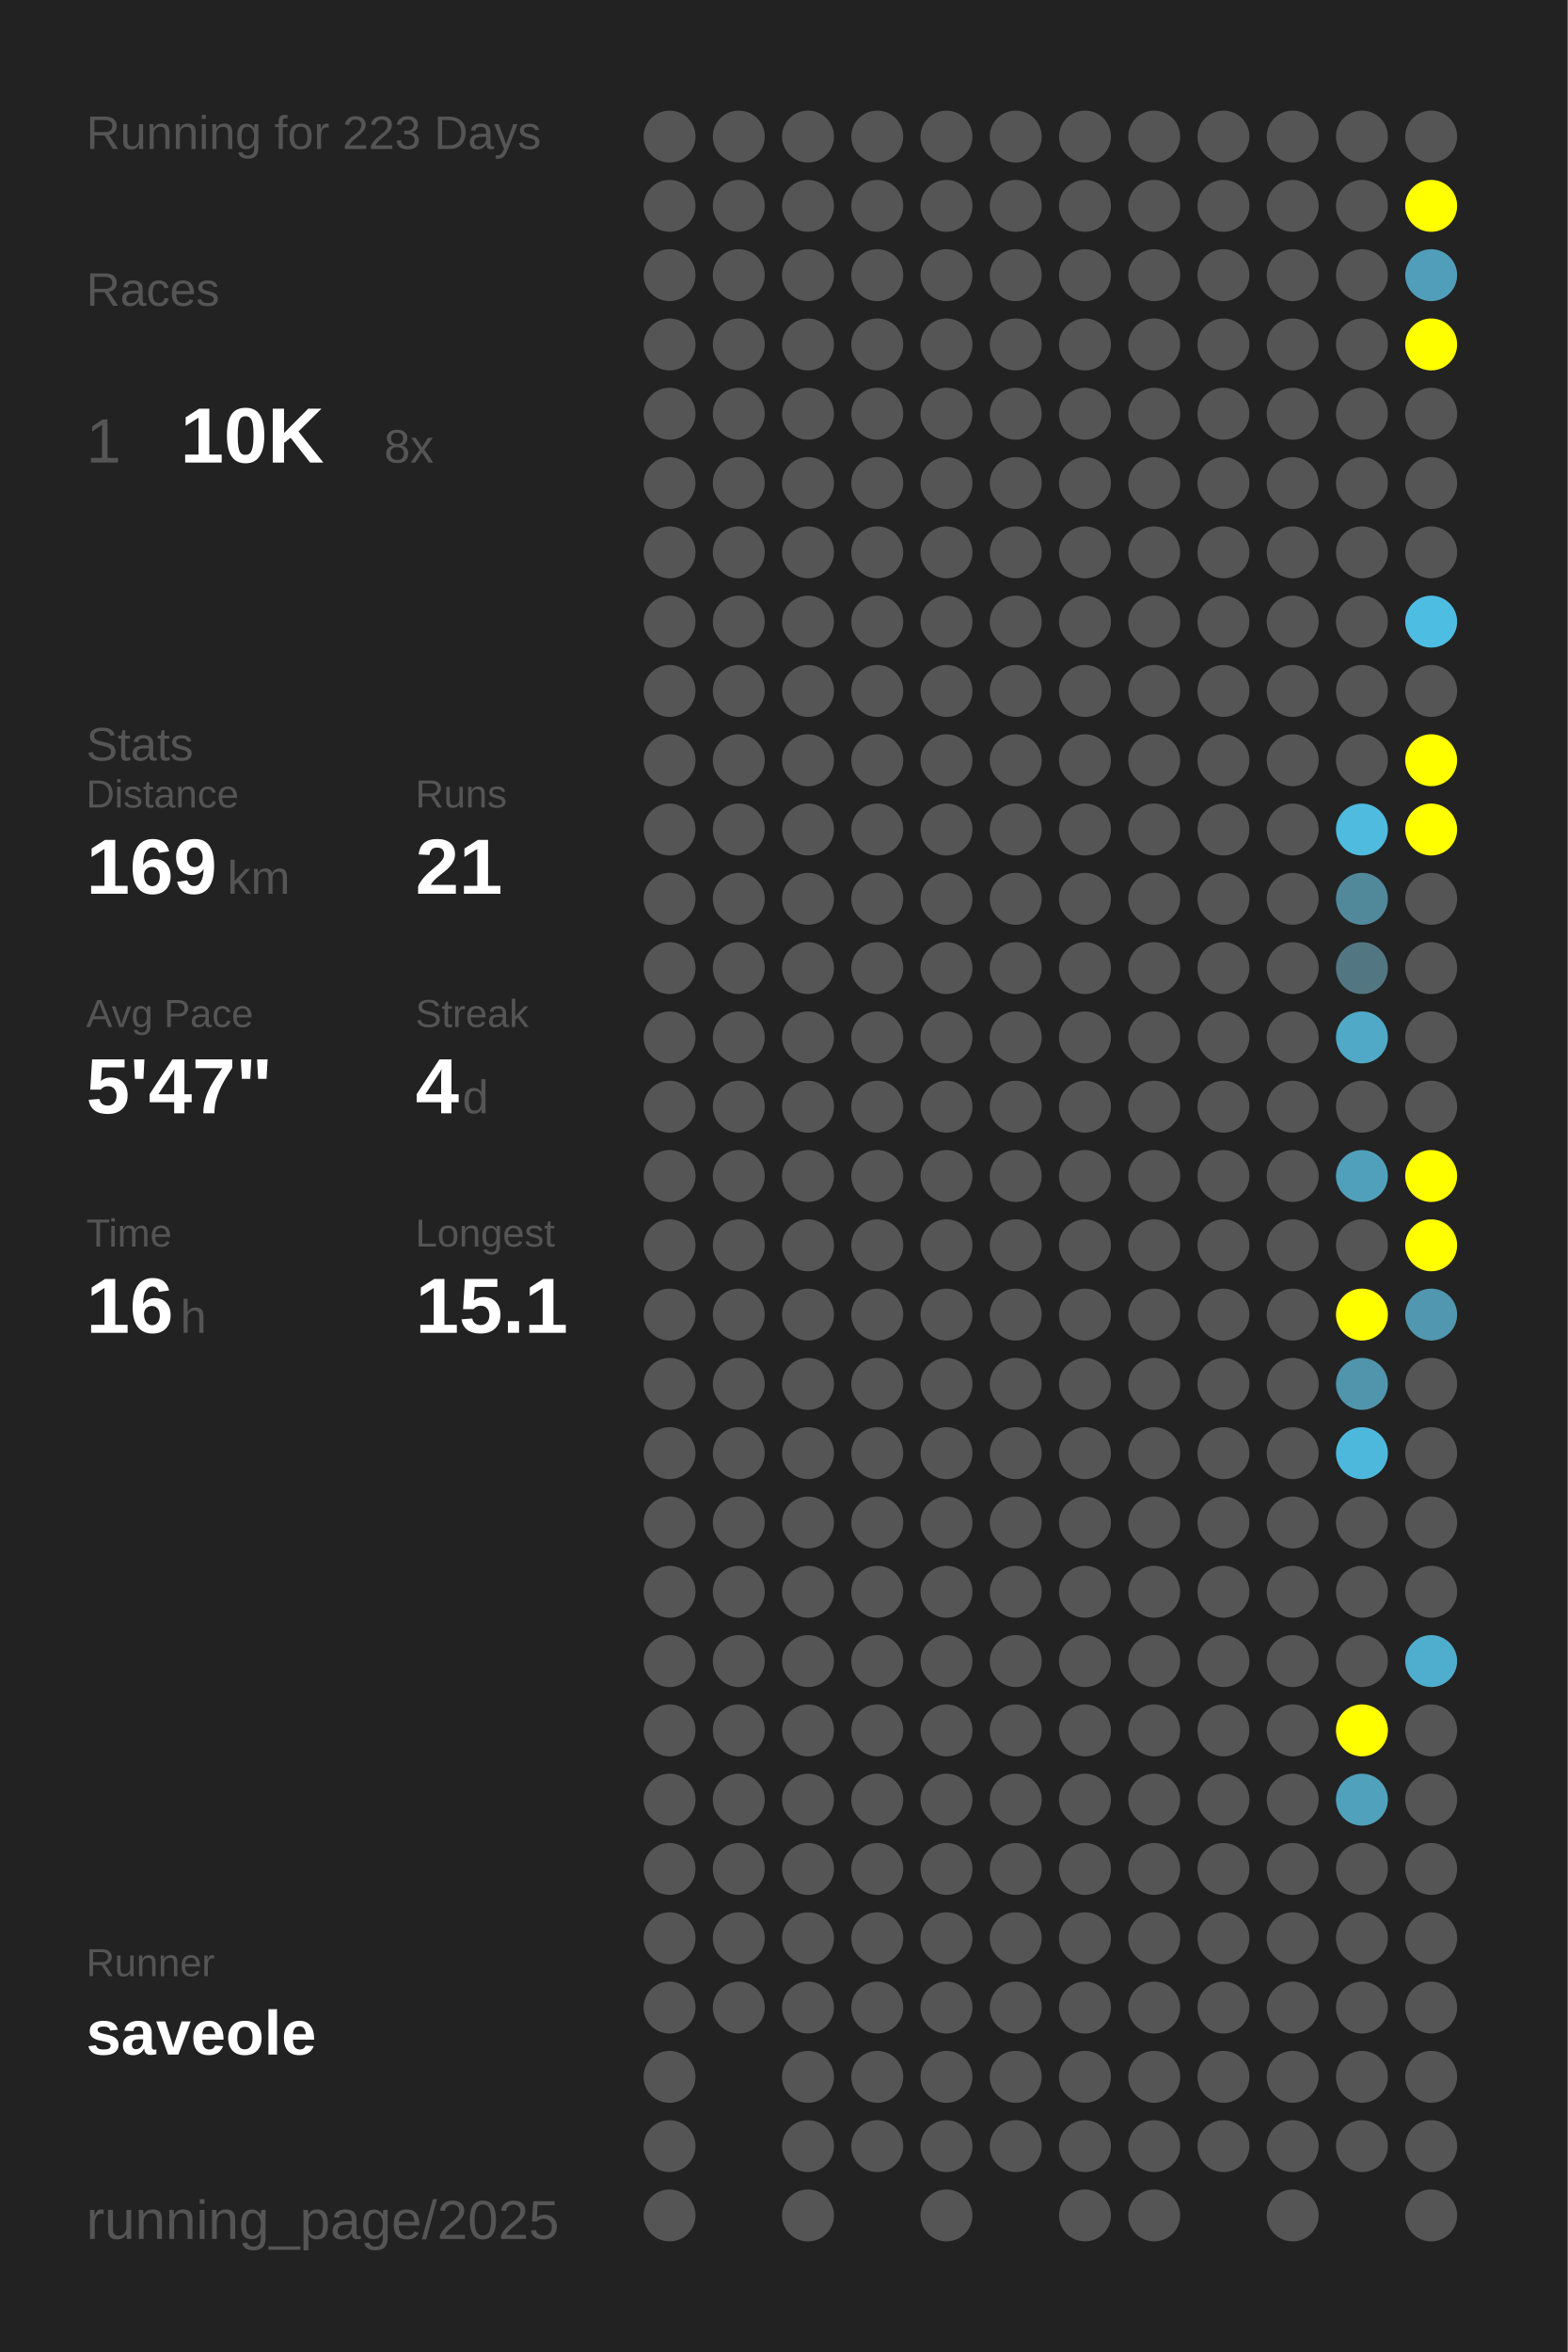
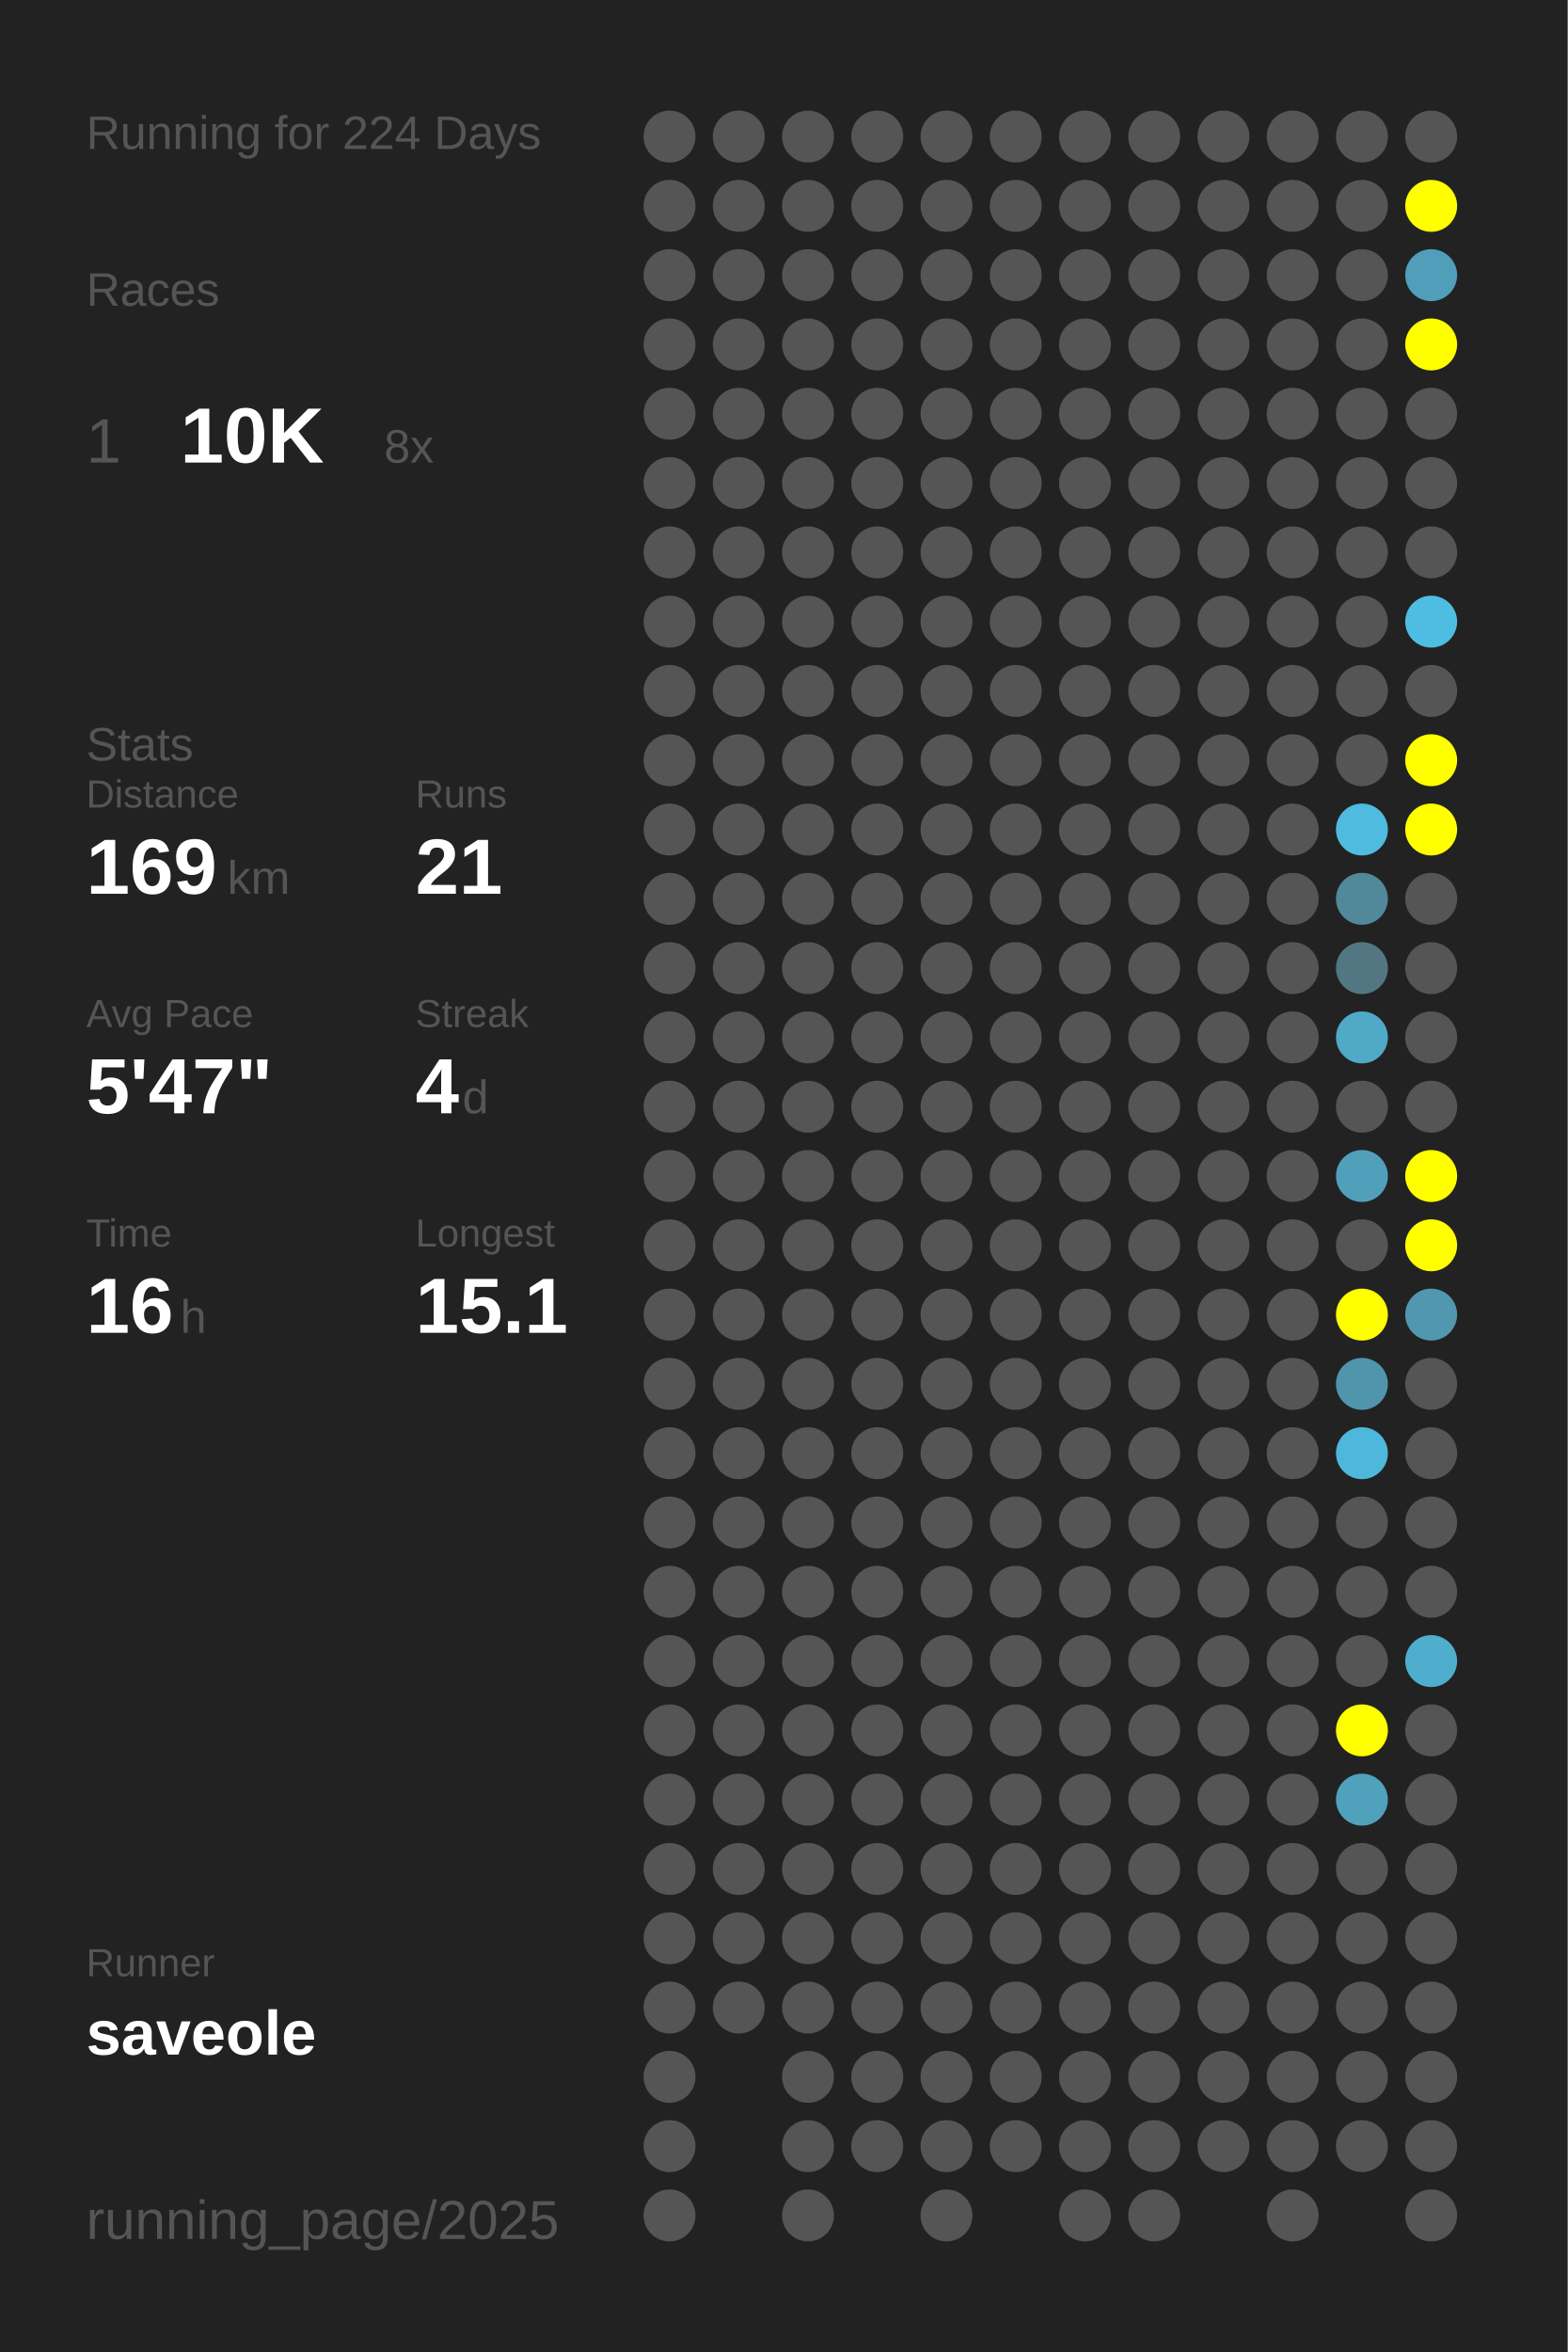
<svg xmlns="http://www.w3.org/2000/svg" baseProfile="full" height="300mm" version="1.1" viewBox="0,0,200,300" width="200mm">
  <defs />
  <rect fill="#222222" height="300" width="200" x="0" y="0" />
-   <text fill="#555555" style="font-size:6px; font-family:Arial;" x="11" y="19">Running for 223 Days</text>
+   <text fill="#555555" style="font-size:6px; font-family:Arial;" x="11" y="19">Running for 224 Days</text>
  <text fill="#555555" style="font-size:6px; font-family:Arial;" x="11" y="39">Races</text>
  <text fill="#555555" style="font-size:8px; font-family:Arial;" x="11" y="59">1</text>
  <text fill="#FFFFFF" style="font-size:10px; font-family:Arial; font-weight:bold;" x="23" y="59">10K</text>
  <text fill="#555555" style="font-size:6px; font-family:Arial;" x="49" y="59">8x</text>
  <text fill="#555555" style="font-size:6px; font-family:Arial;" x="11" y="97">Stats</text>
  <text fill="#555555" style="font-size:5px; font-family:Arial;" x="11" y="103">Distance</text>
  <text fill="#FFFFFF" style="font-size:10px; font-family:Arial; font-weight:bold;" x="11" y="114">169</text>
  <text fill="#555555" style="font-size:6px; font-family:Arial;" x="29" y="114">km</text>
  <text fill="#555555" style="font-size:5px; font-family:Arial;" x="53" y="103">Runs</text>
  <text fill="#FFFFFF" style="font-size:10px; font-family:Arial; font-weight:bold;" x="53" y="114">21</text>
  <text fill="#555555" style="font-size:5px; font-family:Arial;" x="11" y="131">Avg Pace</text>
  <text fill="#FFFFFF" style="font-size:10px; font-family:Arial; font-weight:bold;" x="11" y="142">5'47"</text>
  <text fill="#555555" style="font-size:5px; font-family:Arial;" x="53" y="131">Streak</text>
  <text fill="#FFFFFF" style="font-size:10px; font-family:Arial; font-weight:bold;" x="53" y="142">4</text>
  <text fill="#555555" style="font-size:6px; font-family:Arial;" x="59" y="142">d</text>
  <text fill="#555555" style="font-size:5px; font-family:Arial;" x="11" y="159">Time</text>
  <text fill="#FFFFFF" style="font-size:10px; font-family:Arial; font-weight:bold;" x="11" y="170">16</text>
  <text fill="#555555" style="font-size:6px; font-family:Arial;" x="23" y="170">h</text>
  <text fill="#555555" style="font-size:5px; font-family:Arial;" x="53" y="159">Longest</text>
  <text fill="#FFFFFF" style="font-size:10px; font-family:Arial; font-weight:bold;" x="53" y="170">15.1</text>
  <text fill="#555555" style="font-size:5px; font-family:Arial;" x="11" y="252.065">Runner</text>
  <text fill="#FFFFFF" style="font-size:8px; font-family:Arial; font-weight:bold;" x="11" y="262.065">saveole</text>
  <text fill="#555555" style="font-size:7px; font-family:Arial;" x="11" y="285.581">running_page/2025</text>
  <circle cx="85.417" cy="17.419" fill="#555555" r="3.312" />
  <circle cx="85.417" cy="26.258" fill="#555555" r="3.312" />
  <circle cx="85.417" cy="35.097" fill="#555555" r="3.312" />
  <circle cx="85.417" cy="43.935" fill="#555555" r="3.312" />
  <circle cx="85.417" cy="52.774" fill="#555555" r="3.312" />
  <circle cx="85.417" cy="61.613" fill="#555555" r="3.312" />
  <circle cx="85.417" cy="70.452" fill="#555555" r="3.312" />
  <circle cx="85.417" cy="79.29" fill="#555555" r="3.312" />
  <circle cx="85.417" cy="88.129" fill="#555555" r="3.312" />
  <circle cx="85.417" cy="96.968" fill="#555555" r="3.312" />
  <circle cx="85.417" cy="105.806" fill="#555555" r="3.312" />
  <circle cx="85.417" cy="114.645" fill="#555555" r="3.312" />
  <circle cx="85.417" cy="123.484" fill="#555555" r="3.312" />
  <circle cx="85.417" cy="132.323" fill="#555555" r="3.312" />
  <circle cx="85.417" cy="141.161" fill="#555555" r="3.312" />
  <circle cx="85.417" cy="150" fill="#555555" r="3.312" />
  <circle cx="85.417" cy="158.839" fill="#555555" r="3.312" />
  <circle cx="85.417" cy="167.677" fill="#555555" r="3.312" />
  <circle cx="85.417" cy="176.516" fill="#555555" r="3.312" />
  <circle cx="85.417" cy="185.355" fill="#555555" r="3.312" />
  <circle cx="85.417" cy="194.194" fill="#555555" r="3.312" />
  <circle cx="85.417" cy="203.032" fill="#555555" r="3.312" />
  <circle cx="85.417" cy="211.871" fill="#555555" r="3.312" />
  <circle cx="85.417" cy="220.71" fill="#555555" r="3.312" />
  <circle cx="85.417" cy="229.548" fill="#555555" r="3.312" />
  <circle cx="85.417" cy="238.387" fill="#555555" r="3.312" />
  <circle cx="85.417" cy="247.226" fill="#555555" r="3.312" />
  <circle cx="85.417" cy="256.065" fill="#555555" r="3.312" />
  <circle cx="85.417" cy="264.903" fill="#555555" r="3.312" />
  <circle cx="85.417" cy="273.742" fill="#555555" r="3.312" />
  <circle cx="85.417" cy="282.581" fill="#555555" r="3.312" />
  <circle cx="94.25" cy="17.419" fill="#555555" r="3.312" />
  <circle cx="94.25" cy="26.258" fill="#555555" r="3.312" />
  <circle cx="94.25" cy="35.097" fill="#555555" r="3.312" />
  <circle cx="94.25" cy="43.935" fill="#555555" r="3.312" />
  <circle cx="94.25" cy="52.774" fill="#555555" r="3.312" />
  <circle cx="94.25" cy="61.613" fill="#555555" r="3.312" />
  <circle cx="94.25" cy="70.452" fill="#555555" r="3.312" />
  <circle cx="94.25" cy="79.29" fill="#555555" r="3.312" />
  <circle cx="94.25" cy="88.129" fill="#555555" r="3.312" />
  <circle cx="94.25" cy="96.968" fill="#555555" r="3.312" />
  <circle cx="94.25" cy="105.806" fill="#555555" r="3.312" />
  <circle cx="94.25" cy="114.645" fill="#555555" r="3.312" />
  <circle cx="94.25" cy="123.484" fill="#555555" r="3.312" />
  <circle cx="94.25" cy="132.323" fill="#555555" r="3.312" />
  <circle cx="94.25" cy="141.161" fill="#555555" r="3.312" />
  <circle cx="94.25" cy="150" fill="#555555" r="3.312" />
  <circle cx="94.25" cy="158.839" fill="#555555" r="3.312" />
  <circle cx="94.25" cy="167.677" fill="#555555" r="3.312" />
  <circle cx="94.25" cy="176.516" fill="#555555" r="3.312" />
  <circle cx="94.25" cy="185.355" fill="#555555" r="3.312" />
  <circle cx="94.25" cy="194.194" fill="#555555" r="3.312" />
  <circle cx="94.25" cy="203.032" fill="#555555" r="3.312" />
  <circle cx="94.25" cy="211.871" fill="#555555" r="3.312" />
  <circle cx="94.25" cy="220.71" fill="#555555" r="3.312" />
  <circle cx="94.25" cy="229.548" fill="#555555" r="3.312" />
  <circle cx="94.25" cy="238.387" fill="#555555" r="3.312" />
  <circle cx="94.25" cy="247.226" fill="#555555" r="3.312" />
  <circle cx="94.25" cy="256.065" fill="#555555" r="3.312" />
  <circle cx="103.083" cy="17.419" fill="#555555" r="3.312" />
  <circle cx="103.083" cy="26.258" fill="#555555" r="3.312" />
  <circle cx="103.083" cy="35.097" fill="#555555" r="3.312" />
  <circle cx="103.083" cy="43.935" fill="#555555" r="3.312" />
  <circle cx="103.083" cy="52.774" fill="#555555" r="3.312" />
  <circle cx="103.083" cy="61.613" fill="#555555" r="3.312" />
  <circle cx="103.083" cy="70.452" fill="#555555" r="3.312" />
  <circle cx="103.083" cy="79.29" fill="#555555" r="3.312" />
  <circle cx="103.083" cy="88.129" fill="#555555" r="3.312" />
  <circle cx="103.083" cy="96.968" fill="#555555" r="3.312" />
  <circle cx="103.083" cy="105.806" fill="#555555" r="3.312" />
  <circle cx="103.083" cy="114.645" fill="#555555" r="3.312" />
  <circle cx="103.083" cy="123.484" fill="#555555" r="3.312" />
  <circle cx="103.083" cy="132.323" fill="#555555" r="3.312" />
  <circle cx="103.083" cy="141.161" fill="#555555" r="3.312" />
  <circle cx="103.083" cy="150" fill="#555555" r="3.312" />
  <circle cx="103.083" cy="158.839" fill="#555555" r="3.312" />
  <circle cx="103.083" cy="167.677" fill="#555555" r="3.312" />
  <circle cx="103.083" cy="176.516" fill="#555555" r="3.312" />
  <circle cx="103.083" cy="185.355" fill="#555555" r="3.312" />
  <circle cx="103.083" cy="194.194" fill="#555555" r="3.312" />
  <circle cx="103.083" cy="203.032" fill="#555555" r="3.312" />
  <circle cx="103.083" cy="211.871" fill="#555555" r="3.312" />
  <circle cx="103.083" cy="220.71" fill="#555555" r="3.312" />
  <circle cx="103.083" cy="229.548" fill="#555555" r="3.312" />
  <circle cx="103.083" cy="238.387" fill="#555555" r="3.312" />
  <circle cx="103.083" cy="247.226" fill="#555555" r="3.312" />
  <circle cx="103.083" cy="256.065" fill="#555555" r="3.312" />
  <circle cx="103.083" cy="264.903" fill="#555555" r="3.312" />
  <circle cx="103.083" cy="273.742" fill="#555555" r="3.312" />
  <circle cx="103.083" cy="282.581" fill="#555555" r="3.312" />
  <circle cx="111.917" cy="17.419" fill="#555555" r="3.312" />
  <circle cx="111.917" cy="26.258" fill="#555555" r="3.312" />
  <circle cx="111.917" cy="35.097" fill="#555555" r="3.312" />
  <circle cx="111.917" cy="43.935" fill="#555555" r="3.312" />
  <circle cx="111.917" cy="52.774" fill="#555555" r="3.312" />
  <circle cx="111.917" cy="61.613" fill="#555555" r="3.312" />
  <circle cx="111.917" cy="70.452" fill="#555555" r="3.312" />
  <circle cx="111.917" cy="79.29" fill="#555555" r="3.312" />
  <circle cx="111.917" cy="88.129" fill="#555555" r="3.312" />
  <circle cx="111.917" cy="96.968" fill="#555555" r="3.312" />
  <circle cx="111.917" cy="105.806" fill="#555555" r="3.312" />
  <circle cx="111.917" cy="114.645" fill="#555555" r="3.312" />
  <circle cx="111.917" cy="123.484" fill="#555555" r="3.312" />
  <circle cx="111.917" cy="132.323" fill="#555555" r="3.312" />
  <circle cx="111.917" cy="141.161" fill="#555555" r="3.312" />
  <circle cx="111.917" cy="150" fill="#555555" r="3.312" />
  <circle cx="111.917" cy="158.839" fill="#555555" r="3.312" />
  <circle cx="111.917" cy="167.677" fill="#555555" r="3.312" />
  <circle cx="111.917" cy="176.516" fill="#555555" r="3.312" />
  <circle cx="111.917" cy="185.355" fill="#555555" r="3.312" />
  <circle cx="111.917" cy="194.194" fill="#555555" r="3.312" />
  <circle cx="111.917" cy="203.032" fill="#555555" r="3.312" />
  <circle cx="111.917" cy="211.871" fill="#555555" r="3.312" />
  <circle cx="111.917" cy="220.71" fill="#555555" r="3.312" />
  <circle cx="111.917" cy="229.548" fill="#555555" r="3.312" />
  <circle cx="111.917" cy="238.387" fill="#555555" r="3.312" />
  <circle cx="111.917" cy="247.226" fill="#555555" r="3.312" />
  <circle cx="111.917" cy="256.065" fill="#555555" r="3.312" />
  <circle cx="111.917" cy="264.903" fill="#555555" r="3.312" />
  <circle cx="111.917" cy="273.742" fill="#555555" r="3.312" />
  <circle cx="120.75" cy="17.419" fill="#555555" r="3.312" />
  <circle cx="120.75" cy="26.258" fill="#555555" r="3.312" />
  <circle cx="120.75" cy="35.097" fill="#555555" r="3.312" />
  <circle cx="120.75" cy="43.935" fill="#555555" r="3.312" />
  <circle cx="120.75" cy="52.774" fill="#555555" r="3.312" />
  <circle cx="120.75" cy="61.613" fill="#555555" r="3.312" />
  <circle cx="120.75" cy="70.452" fill="#555555" r="3.312" />
  <circle cx="120.75" cy="79.29" fill="#555555" r="3.312" />
  <circle cx="120.75" cy="88.129" fill="#555555" r="3.312" />
  <circle cx="120.75" cy="96.968" fill="#555555" r="3.312" />
  <circle cx="120.75" cy="105.806" fill="#555555" r="3.312" />
  <circle cx="120.75" cy="114.645" fill="#555555" r="3.312" />
  <circle cx="120.75" cy="123.484" fill="#555555" r="3.312" />
  <circle cx="120.75" cy="132.323" fill="#555555" r="3.312" />
  <circle cx="120.75" cy="141.161" fill="#555555" r="3.312" />
  <circle cx="120.75" cy="150" fill="#555555" r="3.312" />
  <circle cx="120.75" cy="158.839" fill="#555555" r="3.312" />
  <circle cx="120.75" cy="167.677" fill="#555555" r="3.312" />
  <circle cx="120.75" cy="176.516" fill="#555555" r="3.312" />
  <circle cx="120.75" cy="185.355" fill="#555555" r="3.312" />
  <circle cx="120.75" cy="194.194" fill="#555555" r="3.312" />
  <circle cx="120.75" cy="203.032" fill="#555555" r="3.312" />
  <circle cx="120.75" cy="211.871" fill="#555555" r="3.312" />
  <circle cx="120.75" cy="220.71" fill="#555555" r="3.312" />
  <circle cx="120.75" cy="229.548" fill="#555555" r="3.312" />
  <circle cx="120.75" cy="238.387" fill="#555555" r="3.312" />
  <circle cx="120.75" cy="247.226" fill="#555555" r="3.312" />
  <circle cx="120.75" cy="256.065" fill="#555555" r="3.312" />
  <circle cx="120.75" cy="264.903" fill="#555555" r="3.312" />
  <circle cx="120.75" cy="273.742" fill="#555555" r="3.312" />
  <circle cx="120.75" cy="282.581" fill="#555555" r="3.312" />
  <circle cx="129.583" cy="17.419" fill="#555555" r="3.312" />
  <circle cx="129.583" cy="26.258" fill="#555555" r="3.312" />
  <circle cx="129.583" cy="35.097" fill="#555555" r="3.312" />
  <circle cx="129.583" cy="43.935" fill="#555555" r="3.312" />
  <circle cx="129.583" cy="52.774" fill="#555555" r="3.312" />
  <circle cx="129.583" cy="61.613" fill="#555555" r="3.312" />
  <circle cx="129.583" cy="70.452" fill="#555555" r="3.312" />
  <circle cx="129.583" cy="79.29" fill="#555555" r="3.312" />
  <circle cx="129.583" cy="88.129" fill="#555555" r="3.312" />
  <circle cx="129.583" cy="96.968" fill="#555555" r="3.312" />
  <circle cx="129.583" cy="105.806" fill="#555555" r="3.312" />
  <circle cx="129.583" cy="114.645" fill="#555555" r="3.312" />
  <circle cx="129.583" cy="123.484" fill="#555555" r="3.312" />
  <circle cx="129.583" cy="132.323" fill="#555555" r="3.312" />
  <circle cx="129.583" cy="141.161" fill="#555555" r="3.312" />
  <circle cx="129.583" cy="150" fill="#555555" r="3.312" />
  <circle cx="129.583" cy="158.839" fill="#555555" r="3.312" />
  <circle cx="129.583" cy="167.677" fill="#555555" r="3.312" />
  <circle cx="129.583" cy="176.516" fill="#555555" r="3.312" />
  <circle cx="129.583" cy="185.355" fill="#555555" r="3.312" />
  <circle cx="129.583" cy="194.194" fill="#555555" r="3.312" />
  <circle cx="129.583" cy="203.032" fill="#555555" r="3.312" />
  <circle cx="129.583" cy="211.871" fill="#555555" r="3.312" />
  <circle cx="129.583" cy="220.71" fill="#555555" r="3.312" />
  <circle cx="129.583" cy="229.548" fill="#555555" r="3.312" />
  <circle cx="129.583" cy="238.387" fill="#555555" r="3.312" />
  <circle cx="129.583" cy="247.226" fill="#555555" r="3.312" />
  <circle cx="129.583" cy="256.065" fill="#555555" r="3.312" />
  <circle cx="129.583" cy="264.903" fill="#555555" r="3.312" />
  <circle cx="129.583" cy="273.742" fill="#555555" r="3.312" />
  <circle cx="138.417" cy="17.419" fill="#555555" r="3.312" />
  <circle cx="138.417" cy="26.258" fill="#555555" r="3.312" />
  <circle cx="138.417" cy="35.097" fill="#555555" r="3.312" />
  <circle cx="138.417" cy="43.935" fill="#555555" r="3.312" />
  <circle cx="138.417" cy="52.774" fill="#555555" r="3.312" />
  <circle cx="138.417" cy="61.613" fill="#555555" r="3.312" />
  <circle cx="138.417" cy="70.452" fill="#555555" r="3.312" />
  <circle cx="138.417" cy="79.29" fill="#555555" r="3.312" />
  <circle cx="138.417" cy="88.129" fill="#555555" r="3.312" />
  <circle cx="138.417" cy="96.968" fill="#555555" r="3.312" />
  <circle cx="138.417" cy="105.806" fill="#555555" r="3.312" />
  <circle cx="138.417" cy="114.645" fill="#555555" r="3.312" />
  <circle cx="138.417" cy="123.484" fill="#555555" r="3.312" />
  <circle cx="138.417" cy="132.323" fill="#555555" r="3.312" />
  <circle cx="138.417" cy="141.161" fill="#555555" r="3.312" />
  <circle cx="138.417" cy="150" fill="#555555" r="3.312" />
  <circle cx="138.417" cy="158.839" fill="#555555" r="3.312" />
  <circle cx="138.417" cy="167.677" fill="#555555" r="3.312" />
  <circle cx="138.417" cy="176.516" fill="#555555" r="3.312" />
  <circle cx="138.417" cy="185.355" fill="#555555" r="3.312" />
  <circle cx="138.417" cy="194.194" fill="#555555" r="3.312" />
  <circle cx="138.417" cy="203.032" fill="#555555" r="3.312" />
  <circle cx="138.417" cy="211.871" fill="#555555" r="3.312" />
  <circle cx="138.417" cy="220.71" fill="#555555" r="3.312" />
  <circle cx="138.417" cy="229.548" fill="#555555" r="3.312" />
  <circle cx="138.417" cy="238.387" fill="#555555" r="3.312" />
  <circle cx="138.417" cy="247.226" fill="#555555" r="3.312" />
  <circle cx="138.417" cy="256.065" fill="#555555" r="3.312" />
  <circle cx="138.417" cy="264.903" fill="#555555" r="3.312" />
  <circle cx="138.417" cy="273.742" fill="#555555" r="3.312" />
  <circle cx="138.417" cy="282.581" fill="#555555" r="3.312" />
  <circle cx="147.25" cy="17.419" fill="#555555" r="3.312" />
  <circle cx="147.25" cy="26.258" fill="#555555" r="3.312" />
  <circle cx="147.25" cy="35.097" fill="#555555" r="3.312" />
  <circle cx="147.25" cy="43.935" fill="#555555" r="3.312" />
  <circle cx="147.25" cy="52.774" fill="#555555" r="3.312" />
  <circle cx="147.25" cy="61.613" fill="#555555" r="3.312" />
  <circle cx="147.25" cy="70.452" fill="#555555" r="3.312" />
  <circle cx="147.25" cy="79.29" fill="#555555" r="3.312" />
  <circle cx="147.25" cy="88.129" fill="#555555" r="3.312" />
  <circle cx="147.25" cy="96.968" fill="#555555" r="3.312" />
  <circle cx="147.25" cy="105.806" fill="#555555" r="3.312" />
  <circle cx="147.25" cy="114.645" fill="#555555" r="3.312" />
  <circle cx="147.25" cy="123.484" fill="#555555" r="3.312" />
  <circle cx="147.25" cy="132.323" fill="#555555" r="3.312" />
  <circle cx="147.25" cy="141.161" fill="#555555" r="3.312" />
  <circle cx="147.25" cy="150" fill="#555555" r="3.312" />
  <circle cx="147.25" cy="158.839" fill="#555555" r="3.312" />
  <circle cx="147.25" cy="167.677" fill="#555555" r="3.312" />
  <circle cx="147.25" cy="176.516" fill="#555555" r="3.312" />
  <circle cx="147.25" cy="185.355" fill="#555555" r="3.312" />
  <circle cx="147.25" cy="194.194" fill="#555555" r="3.312" />
  <circle cx="147.25" cy="203.032" fill="#555555" r="3.312" />
  <circle cx="147.25" cy="211.871" fill="#555555" r="3.312" />
  <circle cx="147.25" cy="220.71" fill="#555555" r="3.312" />
  <circle cx="147.25" cy="229.548" fill="#555555" r="3.312" />
  <circle cx="147.25" cy="238.387" fill="#555555" r="3.312" />
  <circle cx="147.25" cy="247.226" fill="#555555" r="3.312" />
  <circle cx="147.25" cy="256.065" fill="#555555" r="3.312" />
  <circle cx="147.25" cy="264.903" fill="#555555" r="3.312" />
  <circle cx="147.25" cy="273.742" fill="#555555" r="3.312" />
  <circle cx="147.25" cy="282.581" fill="#555555" r="3.312" />
  <circle cx="156.083" cy="17.419" fill="#555555" r="3.312" />
  <circle cx="156.083" cy="26.258" fill="#555555" r="3.312" />
  <circle cx="156.083" cy="35.097" fill="#555555" r="3.312" />
  <circle cx="156.083" cy="43.935" fill="#555555" r="3.312" />
  <circle cx="156.083" cy="52.774" fill="#555555" r="3.312" />
  <circle cx="156.083" cy="61.613" fill="#555555" r="3.312" />
  <circle cx="156.083" cy="70.452" fill="#555555" r="3.312" />
  <circle cx="156.083" cy="79.29" fill="#555555" r="3.312" />
  <circle cx="156.083" cy="88.129" fill="#555555" r="3.312" />
  <circle cx="156.083" cy="96.968" fill="#555555" r="3.312" />
  <circle cx="156.083" cy="105.806" fill="#555555" r="3.312" />
  <circle cx="156.083" cy="114.645" fill="#555555" r="3.312" />
  <circle cx="156.083" cy="123.484" fill="#555555" r="3.312" />
  <circle cx="156.083" cy="132.323" fill="#555555" r="3.312" />
  <circle cx="156.083" cy="141.161" fill="#555555" r="3.312" />
  <circle cx="156.083" cy="150" fill="#555555" r="3.312" />
  <circle cx="156.083" cy="158.839" fill="#555555" r="3.312" />
  <circle cx="156.083" cy="167.677" fill="#555555" r="3.312" />
  <circle cx="156.083" cy="176.516" fill="#555555" r="3.312" />
  <circle cx="156.083" cy="185.355" fill="#555555" r="3.312" />
  <circle cx="156.083" cy="194.194" fill="#555555" r="3.312" />
  <circle cx="156.083" cy="203.032" fill="#555555" r="3.312" />
  <circle cx="156.083" cy="211.871" fill="#555555" r="3.312" />
  <circle cx="156.083" cy="220.71" fill="#555555" r="3.312" />
  <circle cx="156.083" cy="229.548" fill="#555555" r="3.312" />
  <circle cx="156.083" cy="238.387" fill="#555555" r="3.312" />
  <circle cx="156.083" cy="247.226" fill="#555555" r="3.312" />
  <circle cx="156.083" cy="256.065" fill="#555555" r="3.312" />
  <circle cx="156.083" cy="264.903" fill="#555555" r="3.312" />
  <circle cx="156.083" cy="273.742" fill="#555555" r="3.312" />
  <circle cx="164.917" cy="17.419" fill="#555555" r="3.312" />
  <circle cx="164.917" cy="26.258" fill="#555555" r="3.312" />
  <circle cx="164.917" cy="35.097" fill="#555555" r="3.312" />
  <circle cx="164.917" cy="43.935" fill="#555555" r="3.312" />
  <circle cx="164.917" cy="52.774" fill="#555555" r="3.312" />
  <circle cx="164.917" cy="61.613" fill="#555555" r="3.312" />
  <circle cx="164.917" cy="70.452" fill="#555555" r="3.312" />
  <circle cx="164.917" cy="79.29" fill="#555555" r="3.312" />
  <circle cx="164.917" cy="88.129" fill="#555555" r="3.312" />
  <circle cx="164.917" cy="96.968" fill="#555555" r="3.312" />
  <circle cx="164.917" cy="105.806" fill="#555555" r="3.312" />
  <circle cx="164.917" cy="114.645" fill="#555555" r="3.312" />
  <circle cx="164.917" cy="123.484" fill="#555555" r="3.312" />
  <circle cx="164.917" cy="132.323" fill="#555555" r="3.312" />
  <circle cx="164.917" cy="141.161" fill="#555555" r="3.312" />
  <circle cx="164.917" cy="150" fill="#555555" r="3.312" />
  <circle cx="164.917" cy="158.839" fill="#555555" r="3.312" />
  <circle cx="164.917" cy="167.677" fill="#555555" r="3.312" />
  <circle cx="164.917" cy="176.516" fill="#555555" r="3.312" />
  <circle cx="164.917" cy="185.355" fill="#555555" r="3.312" />
  <circle cx="164.917" cy="194.194" fill="#555555" r="3.312" />
  <circle cx="164.917" cy="203.032" fill="#555555" r="3.312" />
  <circle cx="164.917" cy="211.871" fill="#555555" r="3.312" />
  <circle cx="164.917" cy="220.71" fill="#555555" r="3.312" />
  <circle cx="164.917" cy="229.548" fill="#555555" r="3.312" />
  <circle cx="164.917" cy="238.387" fill="#555555" r="3.312" />
  <circle cx="164.917" cy="247.226" fill="#555555" r="3.312" />
  <circle cx="164.917" cy="256.065" fill="#555555" r="3.312" />
  <circle cx="164.917" cy="264.903" fill="#555555" r="3.312" />
  <circle cx="164.917" cy="273.742" fill="#555555" r="3.312" />
  <circle cx="164.917" cy="282.581" fill="#555555" r="3.312" />
  <circle cx="173.75" cy="17.419" fill="#555555" r="3.312" />
  <circle cx="173.75" cy="26.258" fill="#555555" r="3.312" />
  <circle cx="173.75" cy="35.097" fill="#555555" r="3.312" />
  <circle cx="173.75" cy="43.935" fill="#555555" r="3.312" />
  <circle cx="173.75" cy="52.774" fill="#555555" r="3.312" />
  <circle cx="173.75" cy="61.613" fill="#555555" r="3.312" />
  <circle cx="173.75" cy="70.452" fill="#555555" r="3.312" />
  <circle cx="173.75" cy="79.29" fill="#555555" r="3.312" />
  <circle cx="173.75" cy="88.129" fill="#555555" r="3.312" />
  <circle cx="173.75" cy="96.968" fill="#555555" r="3.312" />
  <circle cx="173.75" cy="105.806" fill="#4ebbdf" r="3.312" />
  <circle cx="173.75" cy="114.645" fill="#51899b" r="3.312" />
  <circle cx="173.75" cy="123.484" fill="#527783" r="3.312" />
  <circle cx="173.75" cy="132.323" fill="#4fa9c7" r="3.312" />
  <circle cx="173.75" cy="141.161" fill="#555555" r="3.312" />
  <circle cx="173.75" cy="150" fill="#50a0bc" r="3.312" />
  <circle cx="173.75" cy="158.839" fill="#555555" r="3.312" />
  <circle cx="173.75" cy="167.677" fill="#FFFF00" r="3.312" />
  <circle cx="173.75" cy="176.516" fill="#5095ac" r="3.312" />
  <circle cx="173.75" cy="185.355" fill="#4eb8dc" r="3.312" />
  <circle cx="173.75" cy="194.194" fill="#555555" r="3.312" />
  <circle cx="173.75" cy="203.032" fill="#555555" r="3.312" />
  <circle cx="173.75" cy="211.871" fill="#555555" r="3.312" />
  <circle cx="173.75" cy="220.71" fill="#FFFF00" r="3.312" />
  <circle cx="173.75" cy="229.548" fill="#50a1bc" r="3.312" />
  <circle cx="173.75" cy="238.387" fill="#555555" r="3.312" />
  <circle cx="173.75" cy="247.226" fill="#555555" r="3.312" />
  <circle cx="173.75" cy="256.065" fill="#555555" r="3.312" />
  <circle cx="173.75" cy="264.903" fill="#555555" r="3.312" />
  <circle cx="173.75" cy="273.742" fill="#555555" r="3.312" />
  <circle cx="182.583" cy="17.419" fill="#555555" r="3.312" />
  <circle cx="182.583" cy="26.258" fill="#FFFF00" r="3.312" />
  <circle cx="182.583" cy="35.097" fill="#509eb9" r="3.312" />
  <circle cx="182.583" cy="43.935" fill="#FFFF00" r="3.312" />
  <circle cx="182.583" cy="52.774" fill="#555555" r="3.312" />
  <circle cx="182.583" cy="61.613" fill="#555555" r="3.312" />
  <circle cx="182.583" cy="70.452" fill="#555555" r="3.312" />
  <circle cx="182.583" cy="79.29" fill="#4ebde2" r="3.312" />
  <circle cx="182.583" cy="88.129" fill="#555555" r="3.312" />
  <circle cx="182.583" cy="96.968" fill="#FFFF00" r="3.312" />
  <circle cx="182.583" cy="105.806" fill="#FFFF00" r="3.312" />
  <circle cx="182.583" cy="114.645" fill="#555555" r="3.312" />
  <circle cx="182.583" cy="123.484" fill="#555555" r="3.312" />
  <circle cx="182.583" cy="132.323" fill="#555555" r="3.312" />
  <circle cx="182.583" cy="141.161" fill="#555555" r="3.312" />
  <circle cx="182.583" cy="150" fill="#FFFF00" r="3.312" />
  <circle cx="182.583" cy="158.839" fill="#FFFF00" r="3.312" />
  <circle cx="182.583" cy="167.677" fill="#5097af" r="3.312" />
  <circle cx="182.583" cy="176.516" fill="#555555" r="3.312" />
  <circle cx="182.583" cy="185.355" fill="#555555" r="3.312" />
  <circle cx="182.583" cy="194.194" fill="#555555" r="3.312" />
  <circle cx="182.583" cy="203.032" fill="#555555" r="3.312" />
  <circle cx="182.583" cy="211.871" fill="#4fadcd" r="3.312" />
  <circle cx="182.583" cy="220.71" fill="#555555" r="3.312" />
  <circle cx="182.583" cy="229.548" fill="#555555" r="3.312" />
  <circle cx="182.583" cy="238.387" fill="#555555" r="3.312" />
  <circle cx="182.583" cy="247.226" fill="#555555" r="3.312" />
  <circle cx="182.583" cy="256.065" fill="#555555" r="3.312" />
  <circle cx="182.583" cy="264.903" fill="#555555" r="3.312" />
  <circle cx="182.583" cy="273.742" fill="#555555" r="3.312" />
  <circle cx="182.583" cy="282.581" fill="#555555" r="3.312" />
</svg>
